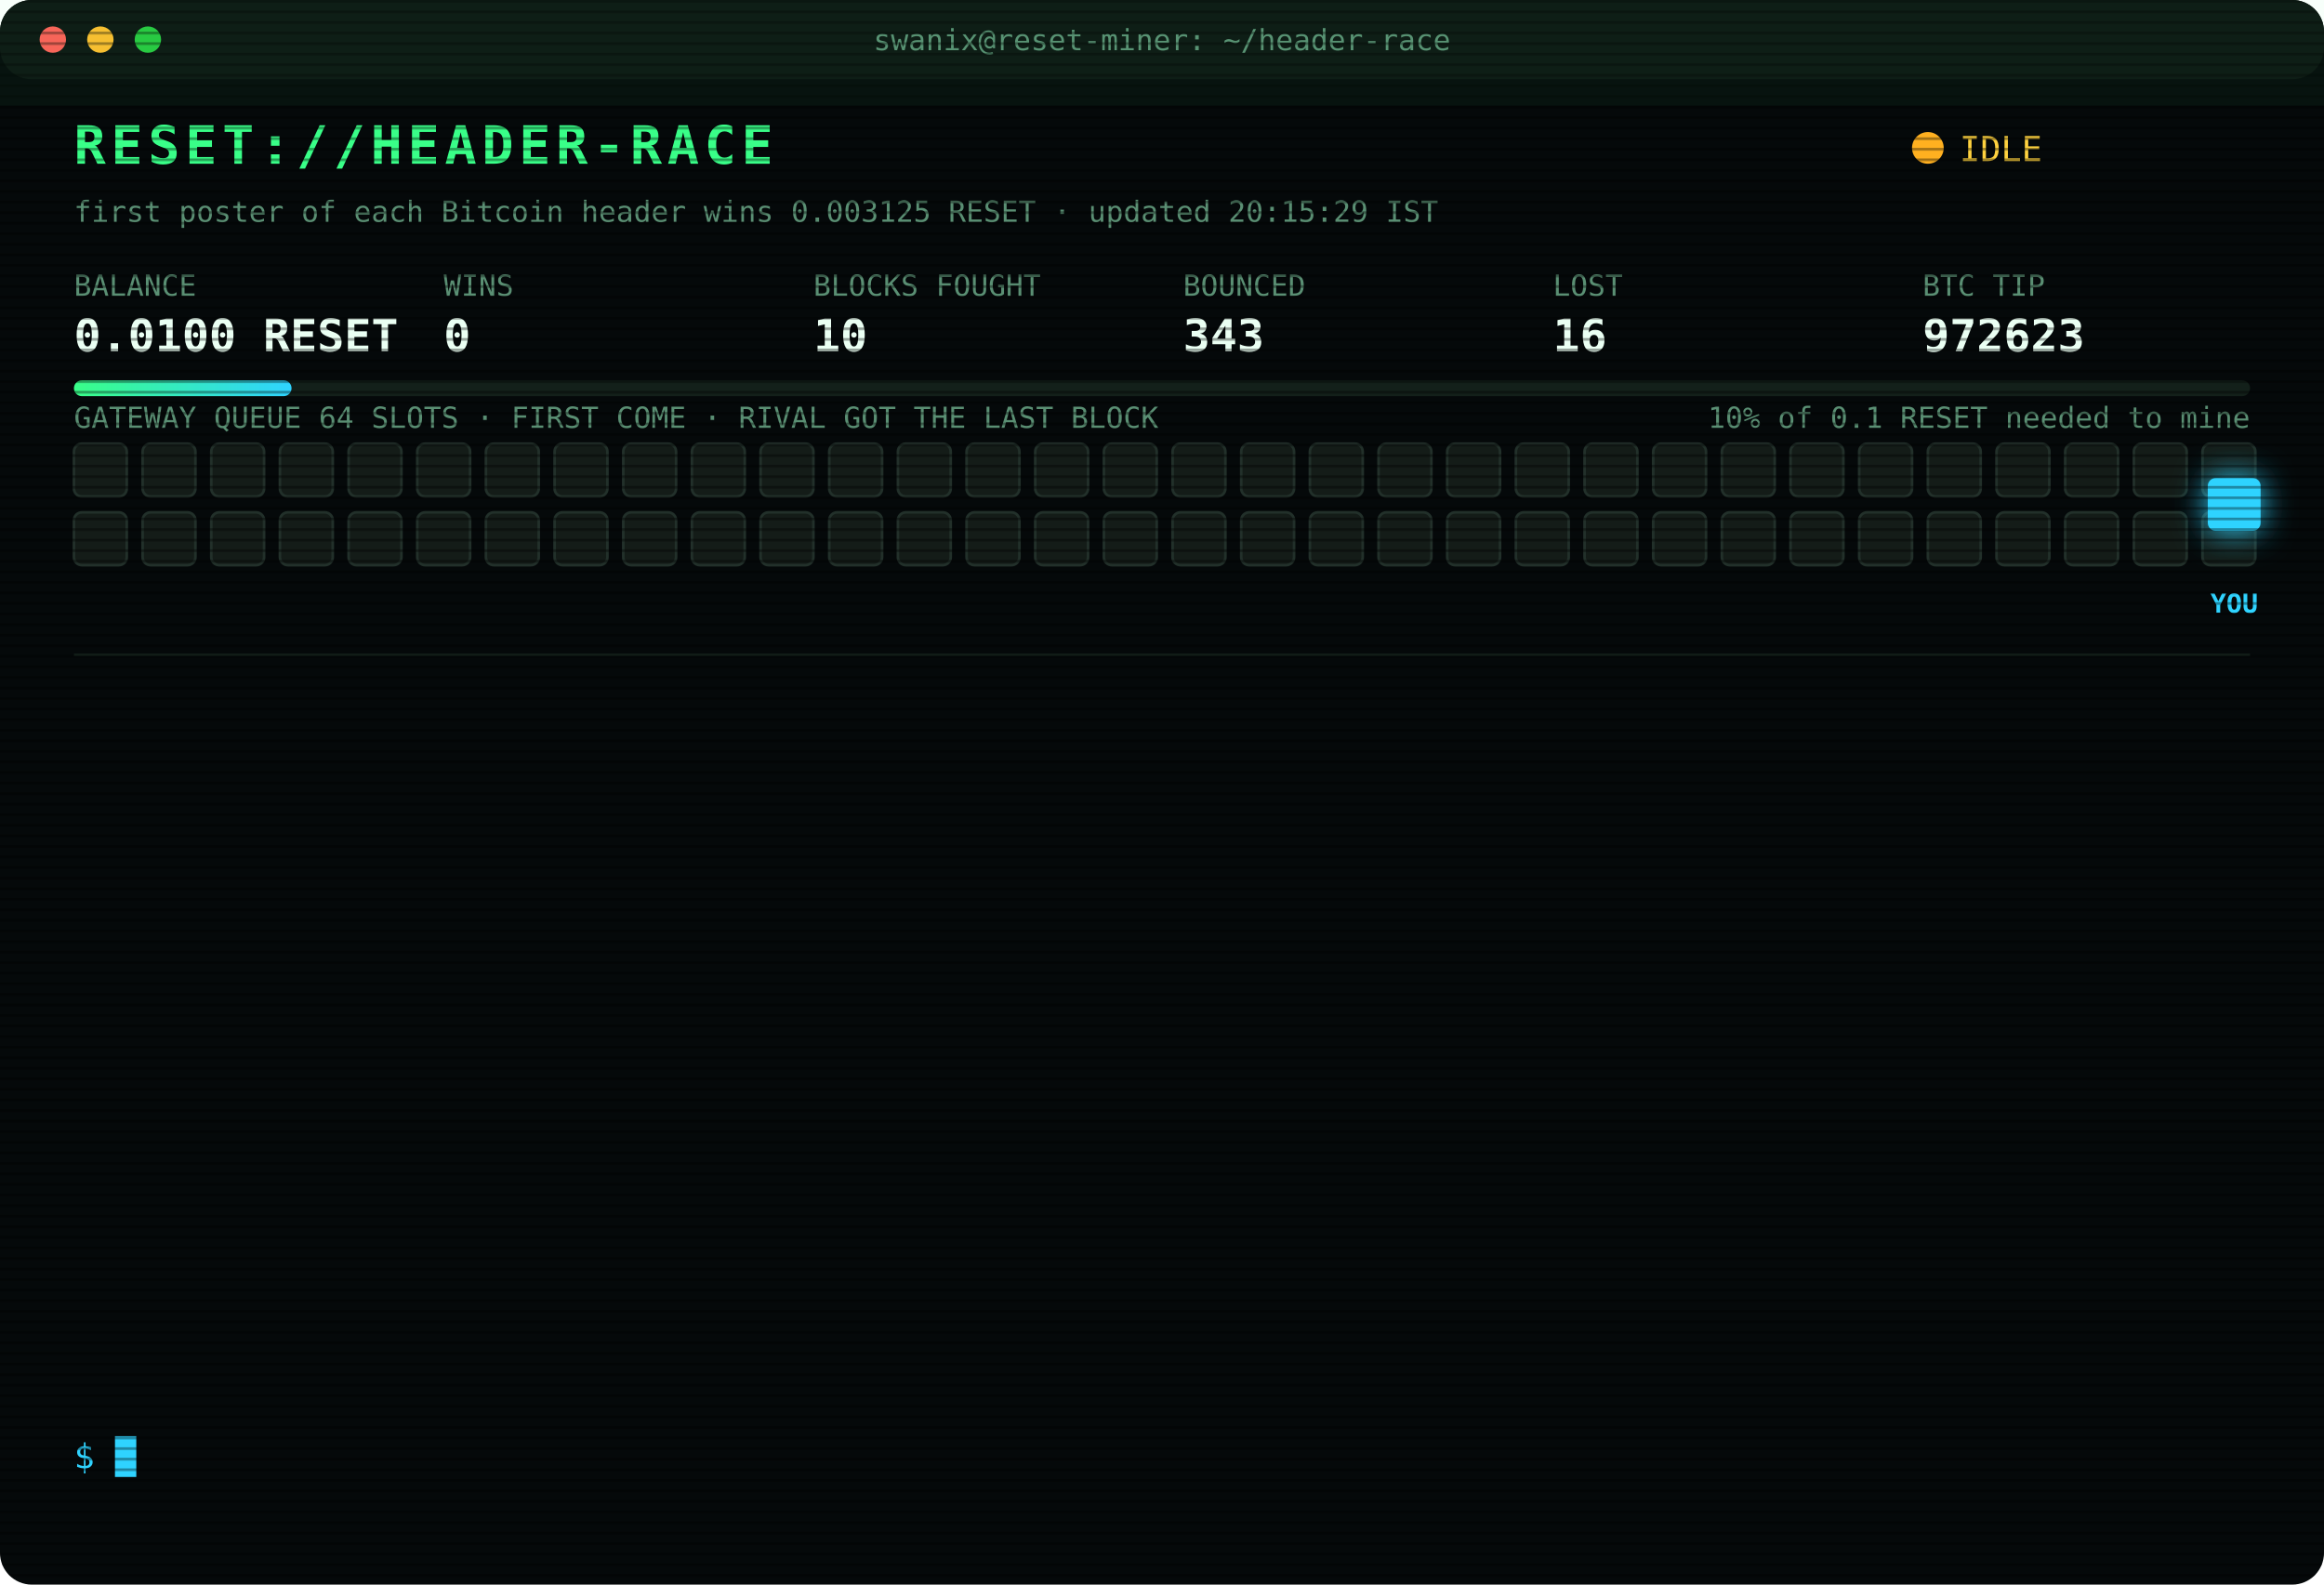
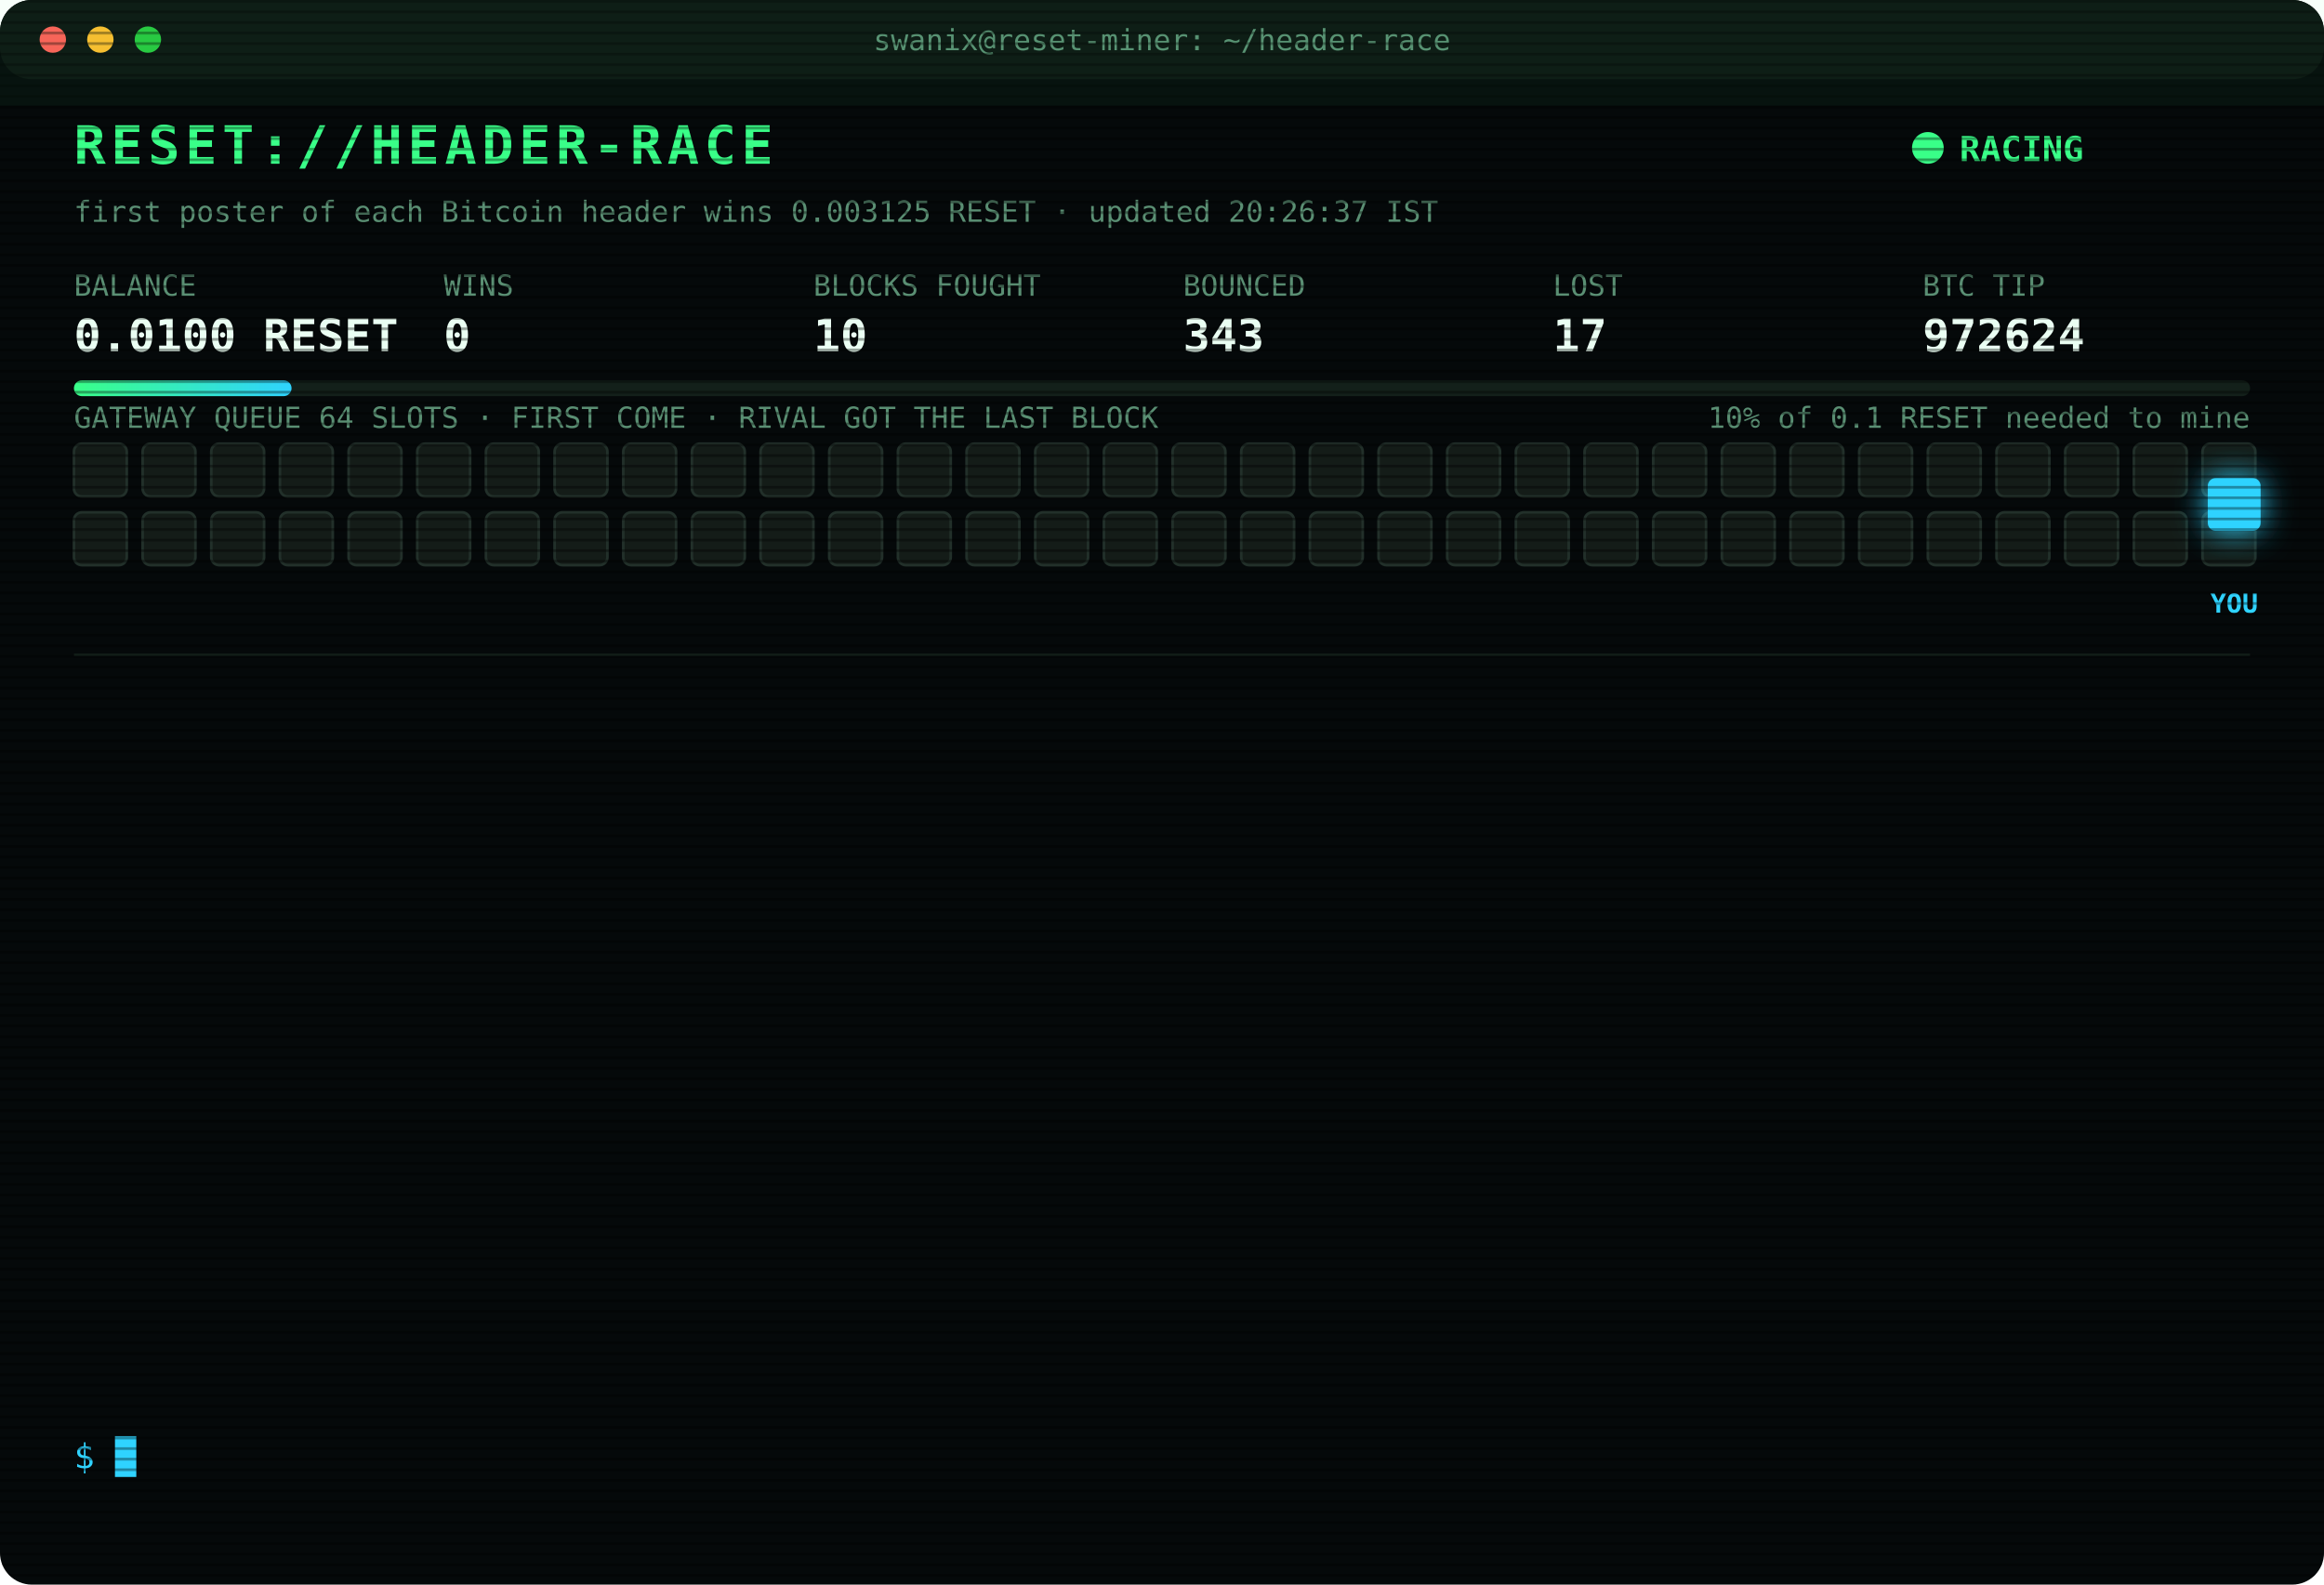
<svg xmlns="http://www.w3.org/2000/svg" width="880" height="600" viewBox="0 0 880 600" font-family="ui-monospace,SFMono-Regular,Menlo,Consolas,monospace">
  <style>
text{font-size:13px;fill:#7CFFB2}
.title{font-size:20px;font-weight:700;fill:#39FF88;letter-spacing:2px;animation:glitch 3s infinite steps(1)}
.sub{fill:#2fd3ff}.k{fill:#5a8f73;font-size:11px}.v{font-size:17px;font-weight:700;fill:#eafff3}
.ts{fill:#3f6b56}.boot{fill:#2fd3ff}.dim{fill:#5a8f73}.bad{fill:#ff4d6d}.warn{fill:#ffd23f}.mag{fill:#ff5cf0}.win{fill:#39FF88;font-weight:700}
.tag{font-size:10px;fill:#2fd3ff;font-weight:700}
.rival{fill:#26332c;stroke:#3c5a49;animation:jam 1.2s infinite alternate}
.idle{fill:#141c18;stroke:#22302a;animation:breathe 4s infinite}
.me{fill:#2fd3ff;filter:drop-shadow(0 0 6px #2fd3ff)}
.hover{animation:nudge 1.1s infinite ease-in-out}.bounce{animation:kick 1.4s infinite}
.ln{opacity:0;animation:in .4s forwards}
.cur{animation:blink 1s infinite steps(1)}
.scan{animation:scan 6s infinite linear}
.led{animation:blink 1.4s infinite}
@keyframes in{from{opacity:0;transform:translateX(-6px)}to{opacity:1;transform:none}}
@keyframes blink{50%{opacity:0}}
@keyframes jam{to{fill:#33463b}}
@keyframes breathe{50%{opacity:.4}}
@keyframes nudge{50%{transform:translateX(-10px)}}
@keyframes kick{0%,100%{transform:none}30%{transform:translateX(-14px)}55%{transform:translateX(10px) translateY(-6px)}}
@keyframes glitch{0%,92%{transform:none}93%{transform:translateX(2px);fill:#ff4d6d}95%{transform:translateX(-2px);fill:#2fd3ff}97%{transform:none}}
@keyframes scan{from{transform:translateY(-40px)}to{transform:translateY(600px)}}
</style>
  <defs>
    <pattern id="sl" width="4" height="4" patternUnits="userSpaceOnUse">
      <rect width="4" height="1" fill="#000" opacity=".35" />
    </pattern>
    <linearGradient id="bar">
      <stop offset="0" stop-color="#39FF88" />
      <stop offset="1" stop-color="#2fd3ff" />
    </linearGradient>
  </defs>
  <rect width="880" height="600" rx="12" fill="#05090a" />
  <rect width="880" height="30" rx="12" fill="#0d1512" />
  <circle cx="20" cy="15" r="5" fill="#ff5f57" />
  <circle cx="38" cy="15" r="5" fill="#febc2e" />
  <circle cx="56" cy="15" r="5" fill="#28c840" />
  <text x="440" y="19" text-anchor="middle" class="k">swanix@reset-miner: ~/header-race</text>
  <text x="28" y="62" class="title">RESET://HEADER-RACE</text>
-   <circle class="led" cx="730" cy="56" r="6" fill="#ffb020" />
-   <text x="742" y="61" class="warn">IDLE</text>
-   <text x="28" y="84" class="k">first poster of each Bitcoin header wins 0.003125 RESET · updated 20:15:29 IST</text>
+   <circle class="led" cx="730" cy="56" r="6" fill="#39FF88" />
+   <text x="742" y="61" class="win">RACING</text>
+   <text x="28" y="84" class="k">first poster of each Bitcoin header wins 0.003125 RESET · updated 20:26:37 IST</text>
  <text x="28" y="112" class="k">BALANCE</text>
  <text x="28" y="133" class="v">0.0100 RESET</text>
  <text x="168" y="112" class="k">WINS</text>
  <text x="168" y="133" class="v">0</text>
  <text x="308" y="112" class="k">BLOCKS FOUGHT</text>
  <text x="308" y="133" class="v">10</text>
  <text x="448" y="112" class="k">BOUNCED</text>
  <text x="448" y="133" class="v">343</text>
  <text x="588" y="112" class="k">LOST</text>
-   <text x="588" y="133" class="v">16</text>
+   <text x="588" y="133" class="v">17</text>
  <text x="728" y="112" class="k">BTC TIP</text>
-   <text x="728" y="133" class="v">972623</text>
+   <text x="728" y="133" class="v">972624</text>
  <rect x="28" y="144" width="824" height="6" rx="3" fill="#13201a" />
  <rect x="28" y="144" width="82.4" height="6" rx="3" fill="url(#bar)" />
  <text x="852" y="162" text-anchor="end" class="k">10% of 0.1 RESET needed to mine</text>
  <text x="28" y="162" class="k">GATEWAY QUEUE 64 SLOTS · FIRST COME · RIVAL GOT THE LAST BLOCK</text>
  <rect class="idle" x="28" y="168" width="20" height="20" rx="3" style="animation-delay:0.00s" />
  <rect class="idle" x="54" y="168" width="20" height="20" rx="3" style="animation-delay:0.05s" />
  <rect class="idle" x="80" y="168" width="20" height="20" rx="3" style="animation-delay:0.10s" />
  <rect class="idle" x="106" y="168" width="20" height="20" rx="3" style="animation-delay:0.15s" />
  <rect class="idle" x="132" y="168" width="20" height="20" rx="3" style="animation-delay:0.20s" />
  <rect class="idle" x="158" y="168" width="20" height="20" rx="3" style="animation-delay:0.25s" />
  <rect class="idle" x="184" y="168" width="20" height="20" rx="3" style="animation-delay:0.30s" />
  <rect class="idle" x="210" y="168" width="20" height="20" rx="3" style="animation-delay:0.35s" />
  <rect class="idle" x="236" y="168" width="20" height="20" rx="3" style="animation-delay:0.40s" />
  <rect class="idle" x="262" y="168" width="20" height="20" rx="3" style="animation-delay:0.45s" />
  <rect class="idle" x="288" y="168" width="20" height="20" rx="3" style="animation-delay:0.50s" />
  <rect class="idle" x="314" y="168" width="20" height="20" rx="3" style="animation-delay:0.55s" />
  <rect class="idle" x="340" y="168" width="20" height="20" rx="3" style="animation-delay:0.60s" />
  <rect class="idle" x="366" y="168" width="20" height="20" rx="3" style="animation-delay:0.65s" />
  <rect class="idle" x="392" y="168" width="20" height="20" rx="3" style="animation-delay:0.70s" />
  <rect class="idle" x="418" y="168" width="20" height="20" rx="3" style="animation-delay:0.75s" />
  <rect class="idle" x="444" y="168" width="20" height="20" rx="3" style="animation-delay:0.80s" />
  <rect class="idle" x="470" y="168" width="20" height="20" rx="3" style="animation-delay:0.85s" />
  <rect class="idle" x="496" y="168" width="20" height="20" rx="3" style="animation-delay:0.90s" />
  <rect class="idle" x="522" y="168" width="20" height="20" rx="3" style="animation-delay:0.95s" />
  <rect class="idle" x="548" y="168" width="20" height="20" rx="3" style="animation-delay:1.00s" />
  <rect class="idle" x="574" y="168" width="20" height="20" rx="3" style="animation-delay:1.05s" />
  <rect class="idle" x="600" y="168" width="20" height="20" rx="3" style="animation-delay:1.10s" />
  <rect class="idle" x="626" y="168" width="20" height="20" rx="3" style="animation-delay:1.15s" />
  <rect class="idle" x="652" y="168" width="20" height="20" rx="3" style="animation-delay:1.20s" />
  <rect class="idle" x="678" y="168" width="20" height="20" rx="3" style="animation-delay:1.25s" />
  <rect class="idle" x="704" y="168" width="20" height="20" rx="3" style="animation-delay:1.30s" />
  <rect class="idle" x="730" y="168" width="20" height="20" rx="3" style="animation-delay:1.35s" />
  <rect class="idle" x="756" y="168" width="20" height="20" rx="3" style="animation-delay:1.40s" />
  <rect class="idle" x="782" y="168" width="20" height="20" rx="3" style="animation-delay:1.45s" />
  <rect class="idle" x="808" y="168" width="20" height="20" rx="3" style="animation-delay:1.50s" />
  <rect class="idle" x="834" y="168" width="20" height="20" rx="3" style="animation-delay:1.55s" />
  <rect class="idle" x="28" y="194" width="20" height="20" rx="3" style="animation-delay:1.60s" />
  <rect class="idle" x="54" y="194" width="20" height="20" rx="3" style="animation-delay:1.65s" />
  <rect class="idle" x="80" y="194" width="20" height="20" rx="3" style="animation-delay:1.70s" />
  <rect class="idle" x="106" y="194" width="20" height="20" rx="3" style="animation-delay:1.75s" />
  <rect class="idle" x="132" y="194" width="20" height="20" rx="3" style="animation-delay:1.80s" />
  <rect class="idle" x="158" y="194" width="20" height="20" rx="3" style="animation-delay:1.85s" />
  <rect class="idle" x="184" y="194" width="20" height="20" rx="3" style="animation-delay:1.90s" />
  <rect class="idle" x="210" y="194" width="20" height="20" rx="3" style="animation-delay:1.95s" />
  <rect class="idle" x="236" y="194" width="20" height="20" rx="3" style="animation-delay:2.00s" />
  <rect class="idle" x="262" y="194" width="20" height="20" rx="3" style="animation-delay:2.05s" />
  <rect class="idle" x="288" y="194" width="20" height="20" rx="3" style="animation-delay:2.10s" />
  <rect class="idle" x="314" y="194" width="20" height="20" rx="3" style="animation-delay:2.15s" />
  <rect class="idle" x="340" y="194" width="20" height="20" rx="3" style="animation-delay:2.20s" />
  <rect class="idle" x="366" y="194" width="20" height="20" rx="3" style="animation-delay:2.25s" />
  <rect class="idle" x="392" y="194" width="20" height="20" rx="3" style="animation-delay:2.30s" />
  <rect class="idle" x="418" y="194" width="20" height="20" rx="3" style="animation-delay:2.35s" />
  <rect class="idle" x="444" y="194" width="20" height="20" rx="3" style="animation-delay:2.40s" />
  <rect class="idle" x="470" y="194" width="20" height="20" rx="3" style="animation-delay:2.45s" />
  <rect class="idle" x="496" y="194" width="20" height="20" rx="3" style="animation-delay:2.50s" />
  <rect class="idle" x="522" y="194" width="20" height="20" rx="3" style="animation-delay:2.55s" />
  <rect class="idle" x="548" y="194" width="20" height="20" rx="3" style="animation-delay:2.60s" />
  <rect class="idle" x="574" y="194" width="20" height="20" rx="3" style="animation-delay:2.65s" />
  <rect class="idle" x="600" y="194" width="20" height="20" rx="3" style="animation-delay:2.70s" />
  <rect class="idle" x="626" y="194" width="20" height="20" rx="3" style="animation-delay:2.75s" />
  <rect class="idle" x="652" y="194" width="20" height="20" rx="3" style="animation-delay:2.80s" />
  <rect class="idle" x="678" y="194" width="20" height="20" rx="3" style="animation-delay:2.85s" />
  <rect class="idle" x="704" y="194" width="20" height="20" rx="3" style="animation-delay:2.90s" />
  <rect class="idle" x="730" y="194" width="20" height="20" rx="3" style="animation-delay:2.95s" />
  <rect class="idle" x="756" y="194" width="20" height="20" rx="3" style="animation-delay:3.00s" />
  <rect class="idle" x="782" y="194" width="20" height="20" rx="3" style="animation-delay:3.05s" />
  <rect class="idle" x="808" y="194" width="20" height="20" rx="3" style="animation-delay:3.10s" />
  <rect class="idle" x="834" y="194" width="20" height="20" rx="3" style="animation-delay:3.15s" />
  <g class="hover">
    <rect class="me" x="836" y="181" width="20" height="20" rx="3" />
    <text class="tag" x="846" y="232" text-anchor="middle">YOU</text>
  </g>
  <line x1="28" x2="852" y1="248" y2="248" stroke="#13201a" />
  <g class="ln" style="animation-delay:0.40s">
-     <text x="28" y="270" class="ts">18:12:51</text>
-     <text x="104" y="270" class="bad">[GATEWAY DOWN] no response · 5000ms</text>
+     <text x="28" y="270" class="ts">18:12:53</text>
+     <text x="104" y="270" class="bad">[LOST] #972616 taken by a rival miner</text>
  </g>
  <g class="ln" style="animation-delay:0.65s">
-     <text x="28" y="292" class="ts">18:12:53</text>
-     <text x="104" y="292" class="bad">[LOST] #972616 taken by a rival miner</text>
+     <text x="28" y="292" class="ts">18:16:59</text>
+     <text x="104" y="292" class="bad">[GATEWAY DOWN] no response · 489ms</text>
  </g>
  <g class="ln" style="animation-delay:0.90s">
-     <text x="28" y="314" class="ts">18:16:59</text>
-     <text x="104" y="314" class="bad">[GATEWAY DOWN] no response · 489ms</text>
+     <text x="28" y="314" class="ts">18:17:29</text>
+     <text x="104" y="314" class="bad">[GATEWAY DOWN] no response · 490ms</text>
  </g>
  <g class="ln" style="animation-delay:1.15s">
-     <text x="28" y="336" class="ts">18:17:29</text>
-     <text x="104" y="336" class="bad">[GATEWAY DOWN] no response · 490ms</text>
+     <text x="28" y="336" class="ts">18:18:00</text>
+     <text x="104" y="336" class="bad">[GATEWAY DOWN] no response · 495ms</text>
  </g>
  <g class="ln" style="animation-delay:1.40s">
-     <text x="28" y="358" class="ts">18:18:00</text>
+     <text x="28" y="358" class="ts">18:18:30</text>
    <text x="104" y="358" class="bad">[GATEWAY DOWN] no response · 495ms</text>
  </g>
  <g class="ln" style="animation-delay:1.65s">
-     <text x="28" y="380" class="ts">18:18:30</text>
-     <text x="104" y="380" class="bad">[GATEWAY DOWN] no response · 495ms</text>
+     <text x="28" y="380" class="ts">18:19:01</text>
+     <text x="104" y="380" class="bad">[GATEWAY DOWN] no response · 655ms</text>
  </g>
  <g class="ln" style="animation-delay:1.90s">
-     <text x="28" y="402" class="ts">18:19:01</text>
-     <text x="104" y="402" class="bad">[GATEWAY DOWN] no response · 655ms</text>
+     <text x="28" y="402" class="ts">18:19:31</text>
+     <text x="104" y="402" class="bad">[GATEWAY DOWN] no response · 515ms</text>
  </g>
  <g class="ln" style="animation-delay:2.15s">
-     <text x="28" y="424" class="ts">18:19:31</text>
-     <text x="104" y="424" class="bad">[GATEWAY DOWN] no response · 515ms</text>
+     <text x="28" y="424" class="ts">18:20:02</text>
+     <text x="104" y="424" class="bad">[GATEWAY DOWN] no response · 496ms</text>
  </g>
  <g class="ln" style="animation-delay:2.40s">
-     <text x="28" y="446" class="ts">18:20:02</text>
-     <text x="104" y="446" class="bad">[GATEWAY DOWN] no response · 496ms</text>
+     <text x="28" y="446" class="ts">18:40:12</text>
+     <text x="104" y="446" class="bad">[LOST] #972617 taken by a rival miner</text>
  </g>
  <g class="ln" style="animation-delay:2.65s">
-     <text x="28" y="468" class="ts">18:40:12</text>
-     <text x="104" y="468" class="bad">[LOST] #972617 taken by a rival miner</text>
+     <text x="28" y="468" class="ts">19:29:05</text>
+     <text x="104" y="468" class="bad">[LOST] #972619 taken by a rival miner</text>
  </g>
  <g class="ln" style="animation-delay:2.90s">
-     <text x="28" y="490" class="ts">19:29:05</text>
-     <text x="104" y="490" class="bad">[LOST] #972619 taken by a rival miner</text>
+     <text x="28" y="490" class="ts">19:52:21</text>
+     <text x="104" y="490" class="bad">[LOST] #972621 taken by a rival miner</text>
  </g>
  <g class="ln" style="animation-delay:3.15s">
-     <text x="28" y="512" class="ts">19:52:21</text>
-     <text x="104" y="512" class="bad">[LOST] #972621 taken by a rival miner</text>
+     <text x="28" y="512" class="ts">19:53:23</text>
+     <text x="104" y="512" class="bad">[LOST] #972622 taken by a rival miner</text>
  </g>
  <g class="ln" style="animation-delay:3.40s">
-     <text x="28" y="534" class="ts">19:53:23</text>
-     <text x="104" y="534" class="bad">[LOST] #972622 taken by a rival miner</text>
+     <text x="28" y="534" class="ts">20:26:37</text>
+     <text x="104" y="534" class="bad">[LOST] #972624 taken by a rival miner</text>
  </g>
  <text x="28" y="556" class="sub">$ <tspan class="cur">█</tspan>
  </text>
  <rect width="880" height="600" rx="12" fill="url(#sl)" pointer-events="none" />
  <rect class="scan" width="880" height="40" fill="#39FF88" opacity=".04" />
</svg>
